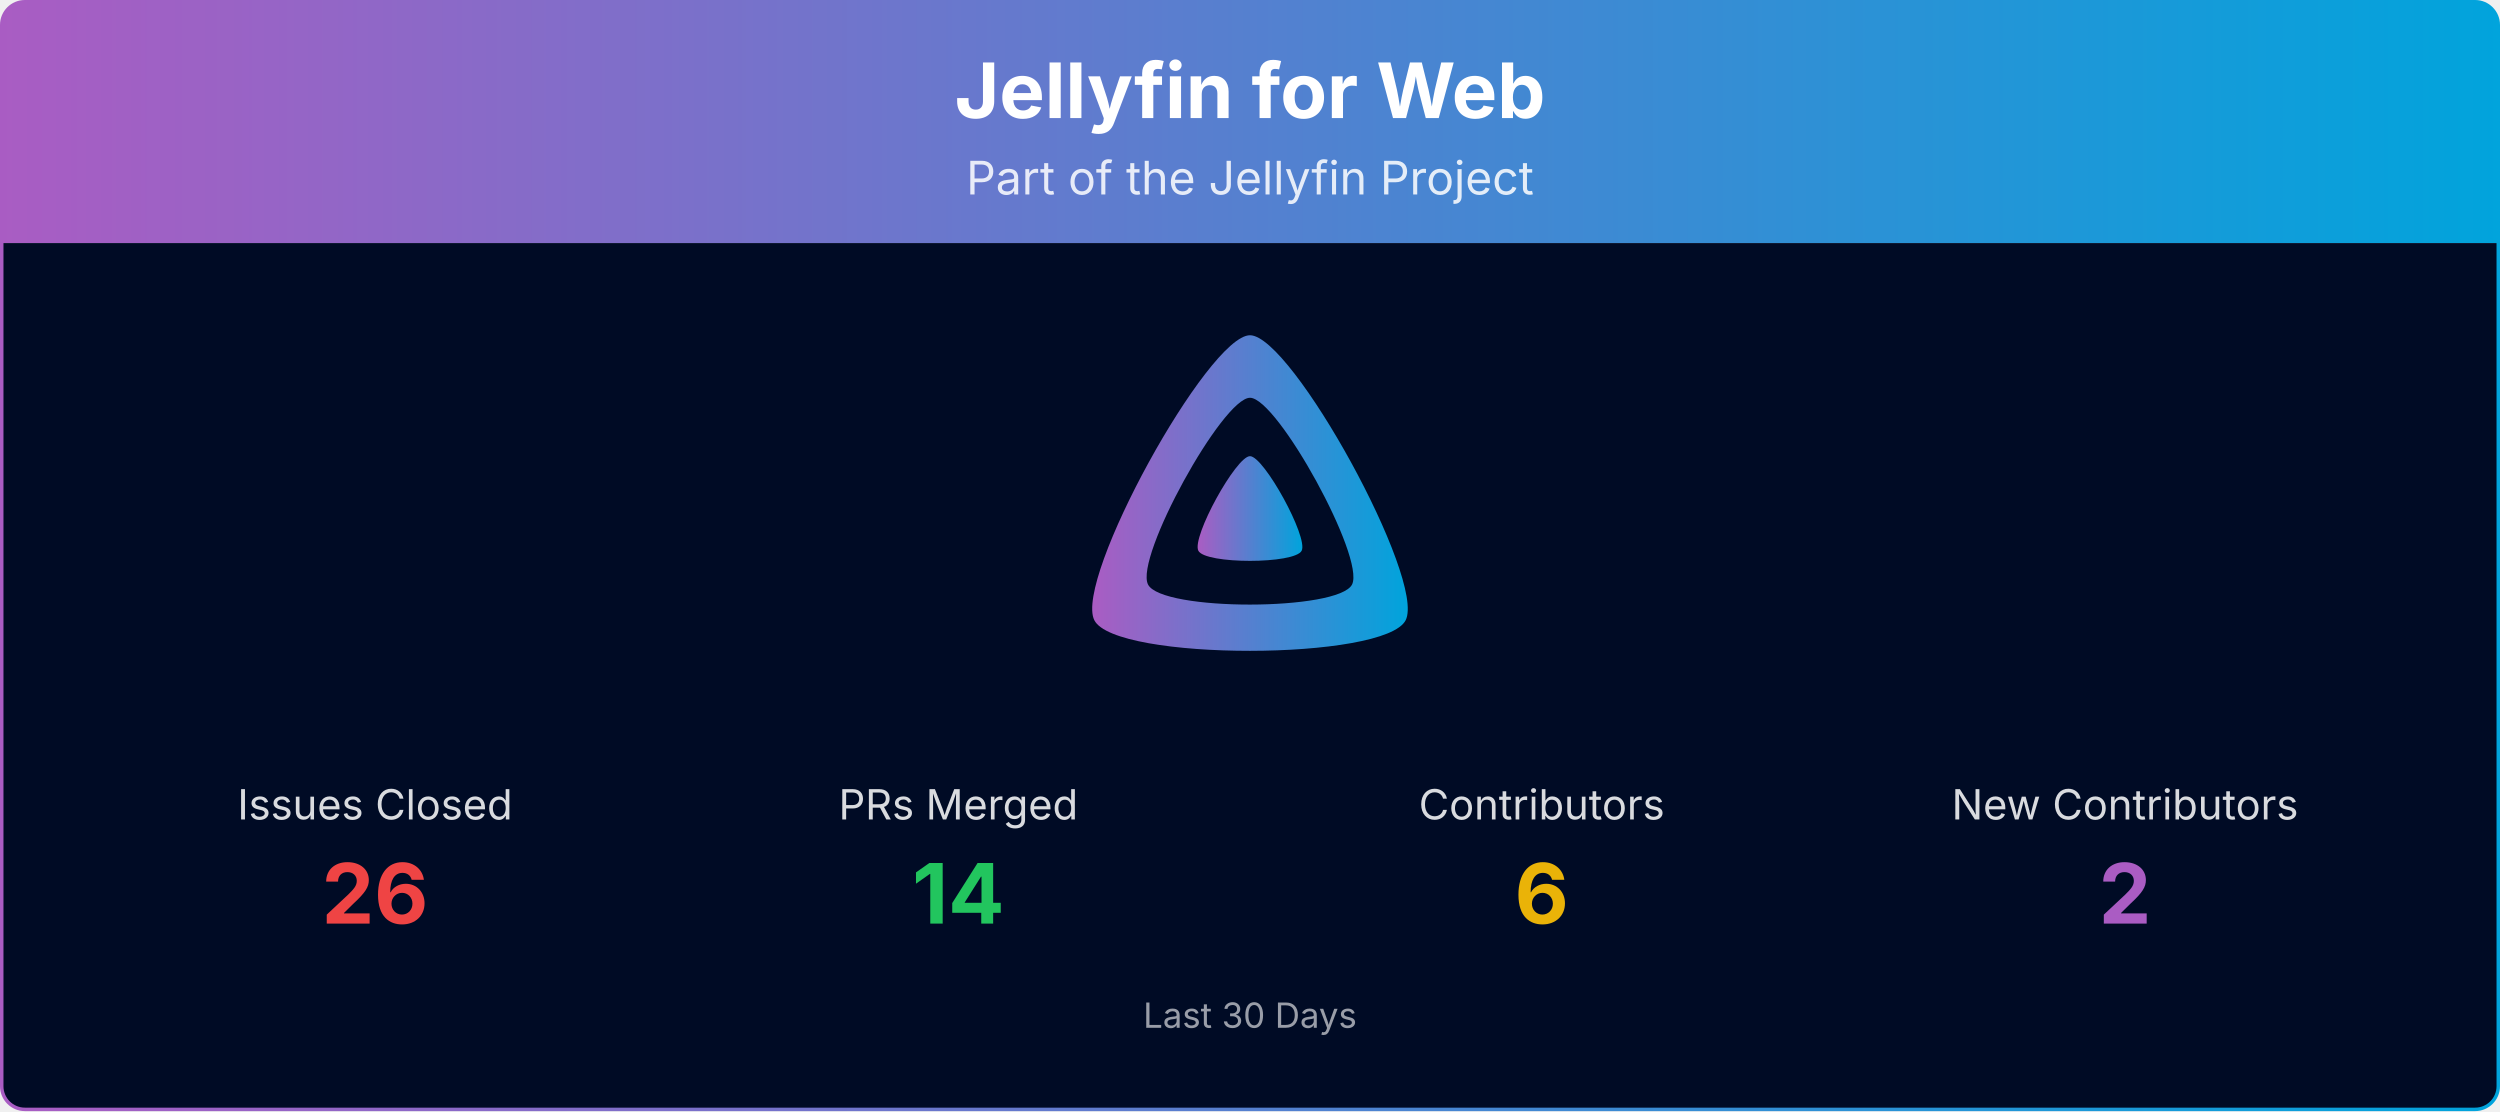
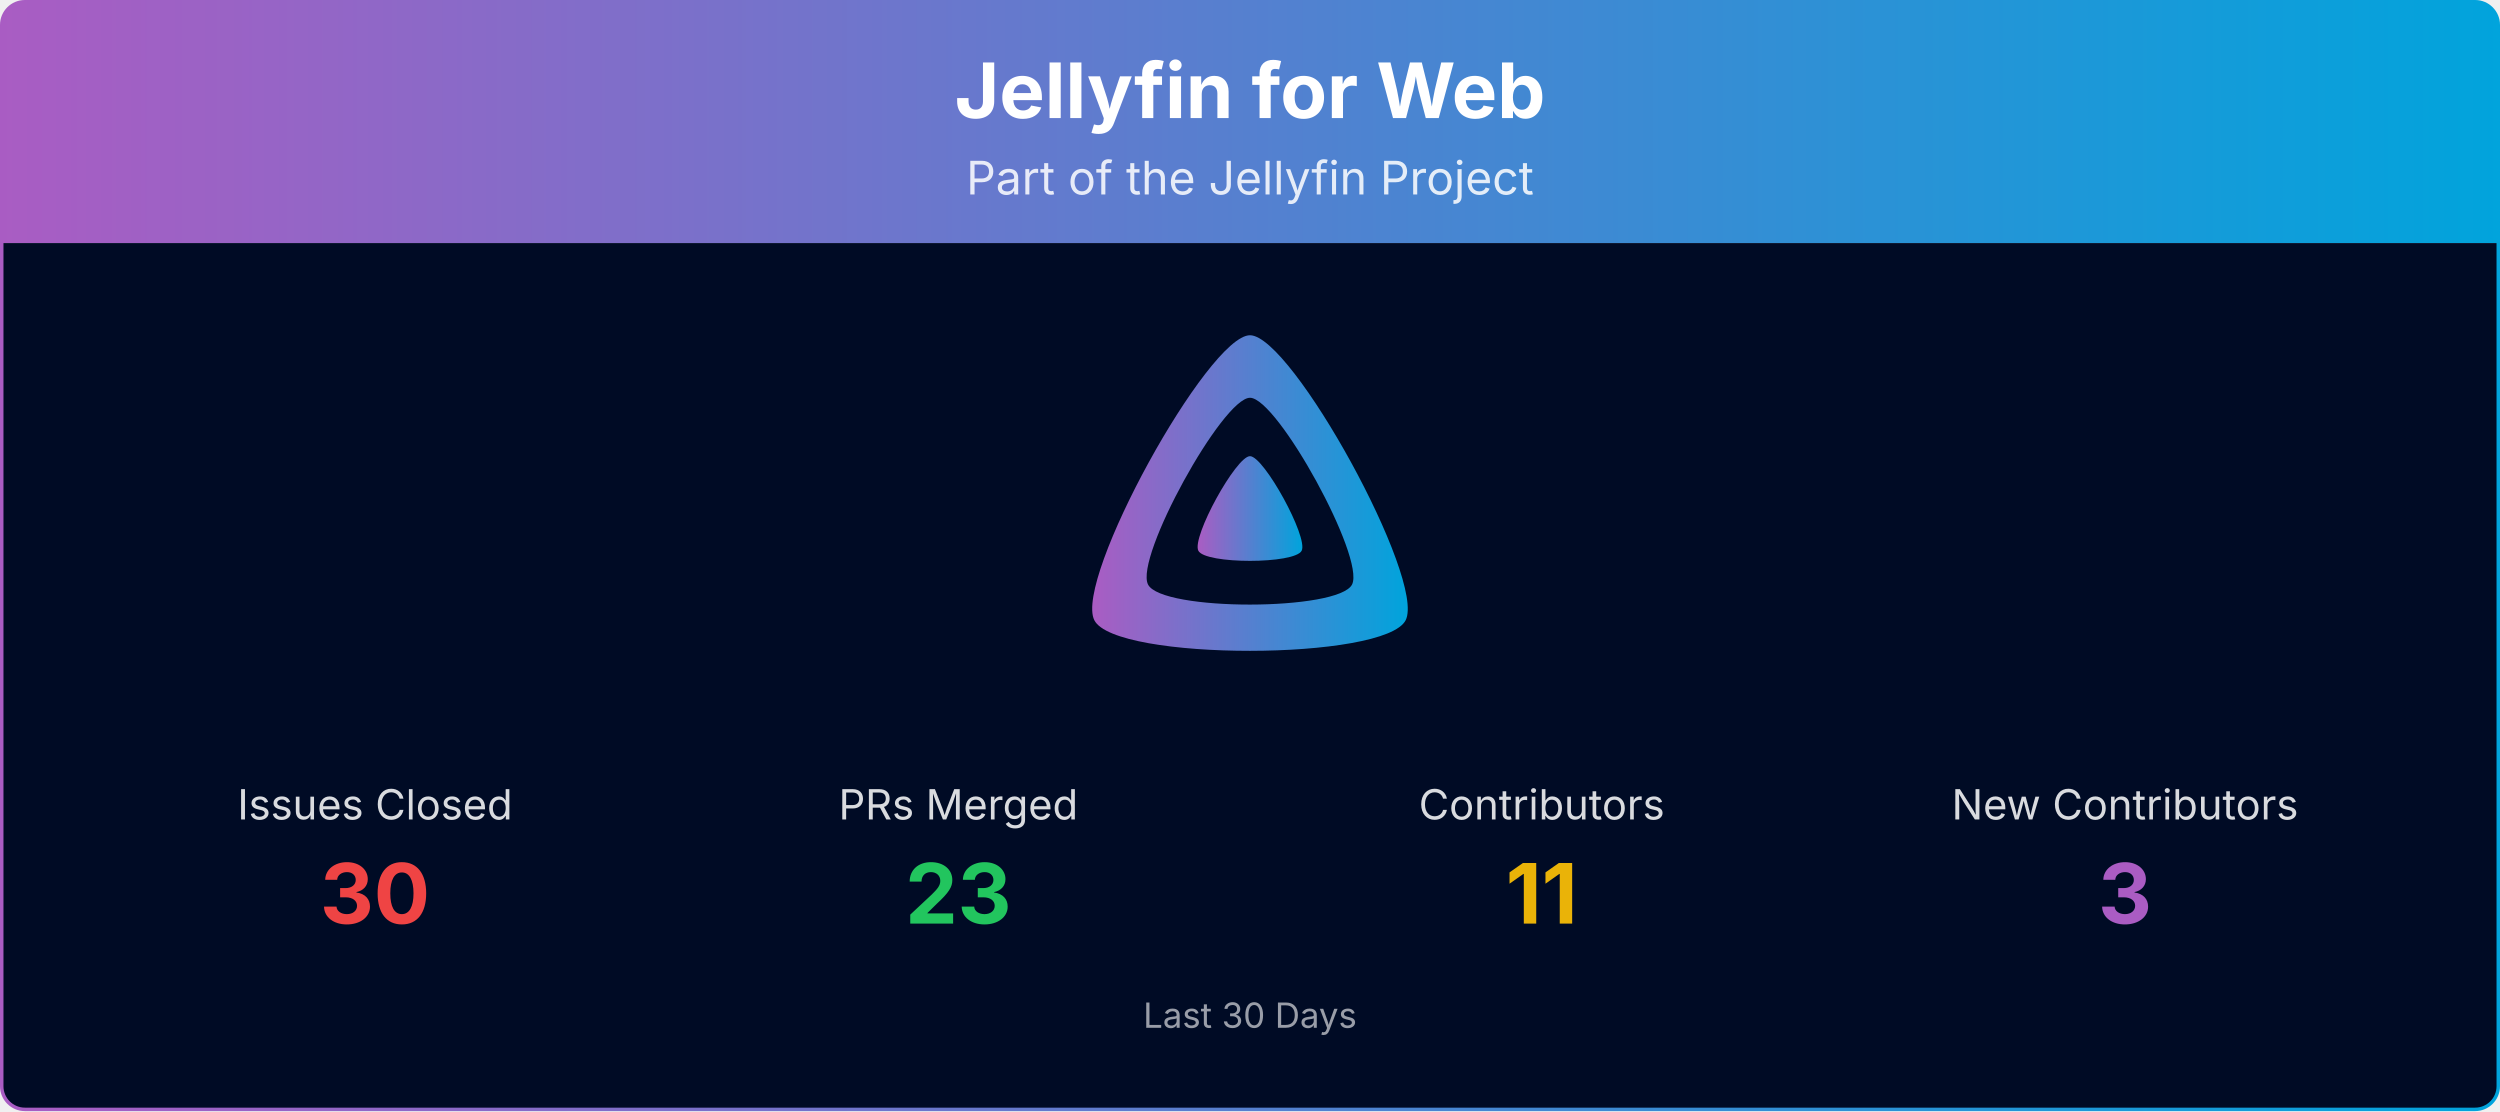
<svg xmlns="http://www.w3.org/2000/svg" viewBox="0 0 1080 480" width="100%" role="img" aria-label="Jellyfin for Web">
  <defs>
    <linearGradient id="banner-jellyfin-web-grad" x1="0" y1="0" x2="1" y2="0">
      <stop offset="0%" stop-color="#AA5CC3" />
      <stop offset="100%" stop-color="#00A4DC" />
    </linearGradient>
    <clipPath id="banner-jellyfin-web-grad-clip">
      <rect x="0.75" y="0.75" width="1078.5" height="478.5" rx="10" ry="10" />
    </clipPath>
  </defs>
  <g clip-path="url(#banner-jellyfin-web-grad-clip)">
    <path d="M0.75,10.75 A10.0,10.0 0 0 1 10.75,0.75 L1069.25,0.75 A10.0,10.0 0 0 1 1079.25,10.75 L1079.25,105.00 L0.75,105.00 Z" fill="url(#banner-jellyfin-web-grad)" />
    <text x="540.0" y="51" text-anchor="middle" font-size="33" font-weight="700" font-family="Plus Jakarta Sans, system-ui, -apple-system, Segoe UI, sans-serif" fill="#ffffff">Jellyfin for Web</text>
    <text x="540.0" y="84" text-anchor="middle" font-size="20" font-family="Plus Jakarta Sans, system-ui, -apple-system, Segoe UI, sans-serif" fill="#ffffff" opacity="0.85">Part of the Jellyfin Project</text>
    <rect x="0.75" y="105" width="1078.5" height="374.25" fill="#000b25" />
    <g transform="translate(465.00,138.00) scale(0.29297)">
      <path fill="url(#banner-jellyfin-web-grad)" fill-rule="evenodd" d="M256,23.3c-61.6,0-259.8,359.4-229.6,420.1s429.3,60,459.2,0S317.6,23.3,256,23.3zM406.5,390.8c-19.6,39.3-281.1,39.8-300.9,0s110.1-275.3,150.4-275.3S426.1,351.4,406.5,390.8z" />
      <path fill="url(#banner-jellyfin-web-grad)" d="M256,201.6c-20.4,0-86.2,119.3-76.2,139.4s142.5,19.9,152.4,0S276.5,201.6,256,201.6z" />
    </g>
    <text x="162.0" y="354.0" text-anchor="middle" font-size="18" font-family="Plus Jakarta Sans, system-ui, -apple-system, Segoe UI, sans-serif" fill="#ffffff" opacity="0.85">Issues Closed</text>
-     <text x="162.0" y="399.0" text-anchor="middle" font-size="36" font-weight="700" font-family="Plus Jakarta Sans, system-ui, -apple-system, Segoe UI, sans-serif" fill="#ef4444">26</text>
+     <text x="162.0" y="399.0" text-anchor="middle" font-size="36" font-weight="700" font-family="Plus Jakarta Sans, system-ui, -apple-system, Segoe UI, sans-serif" fill="#ef4444">30</text>
    <text x="414.0" y="354.0" text-anchor="middle" font-size="18" font-family="Plus Jakarta Sans, system-ui, -apple-system, Segoe UI, sans-serif" fill="#ffffff" opacity="0.85">PRs Merged</text>
-     <text x="414.0" y="399.0" text-anchor="middle" font-size="36" font-weight="700" font-family="Plus Jakarta Sans, system-ui, -apple-system, Segoe UI, sans-serif" fill="#22c55e">14</text>
+     <text x="414.0" y="399.0" text-anchor="middle" font-size="36" font-weight="700" font-family="Plus Jakarta Sans, system-ui, -apple-system, Segoe UI, sans-serif" fill="#22c55e">23</text>
    <text x="666.0" y="354.0" text-anchor="middle" font-size="18" font-family="Plus Jakarta Sans, system-ui, -apple-system, Segoe UI, sans-serif" fill="#ffffff" opacity="0.85">Contributors</text>
-     <text x="666.0" y="399.0" text-anchor="middle" font-size="36" font-weight="700" font-family="Plus Jakarta Sans, system-ui, -apple-system, Segoe UI, sans-serif" fill="#eab308">6</text>
+     <text x="666.0" y="399.0" text-anchor="middle" font-size="36" font-weight="700" font-family="Plus Jakarta Sans, system-ui, -apple-system, Segoe UI, sans-serif" fill="#eab308">11</text>
    <text x="918.0" y="354.0" text-anchor="middle" font-size="18" font-family="Plus Jakarta Sans, system-ui, -apple-system, Segoe UI, sans-serif" fill="#ffffff" opacity="0.85">New Contributors</text>
-     <text x="918.0" y="399.0" text-anchor="middle" font-size="36" font-weight="700" font-family="Plus Jakarta Sans, system-ui, -apple-system, Segoe UI, sans-serif" fill="#AA5CC3">2</text>
+     <text x="918.0" y="399.0" text-anchor="middle" font-size="36" font-weight="700" font-family="Plus Jakarta Sans, system-ui, -apple-system, Segoe UI, sans-serif" fill="#AA5CC3">3</text>
    <text x="540.0" y="444.0" text-anchor="middle" font-size="15" font-family="Plus Jakarta Sans, system-ui, -apple-system, Segoe UI, sans-serif" fill="#ffffff" opacity="0.6">Last 30 Days</text>
  </g>
  <rect x="0.75" y="0.75" width="1078.5" height="478.5" rx="10" ry="10" fill="none" stroke="url(#banner-jellyfin-web-grad)" stroke-width="1.5" />
</svg>
